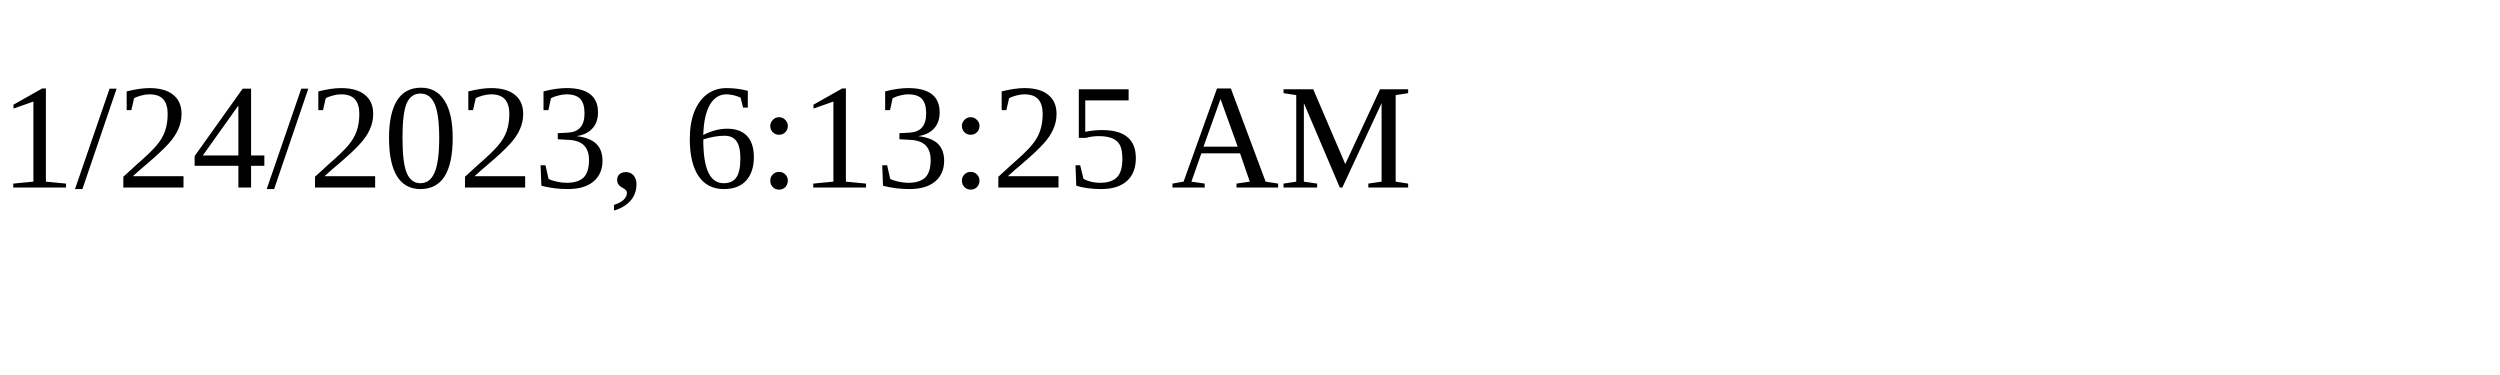
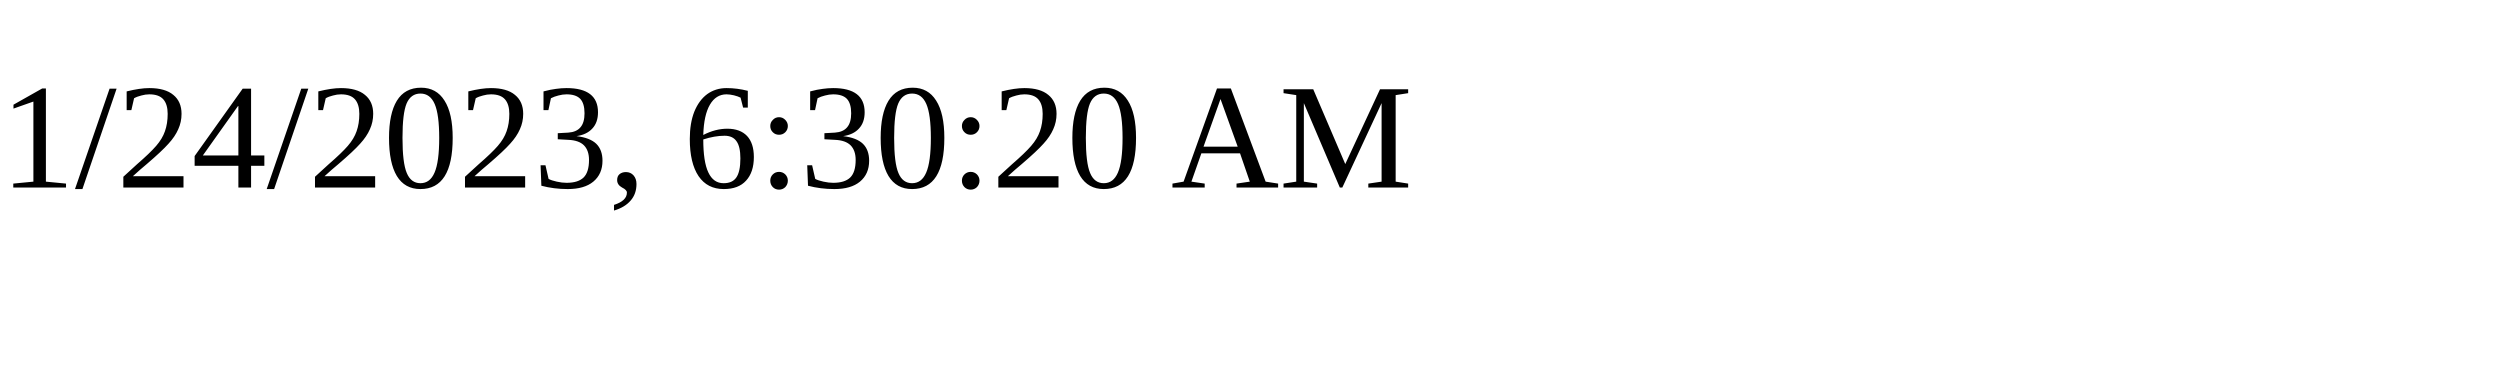
<svg xmlns="http://www.w3.org/2000/svg" height="30" width="200">
-   <text x="0" y="15">1/24/2023, 6:13:25 AM</text>
+   <text x="0" y="15">1/24/2023, 6:30:20 AM</text>
</svg>
